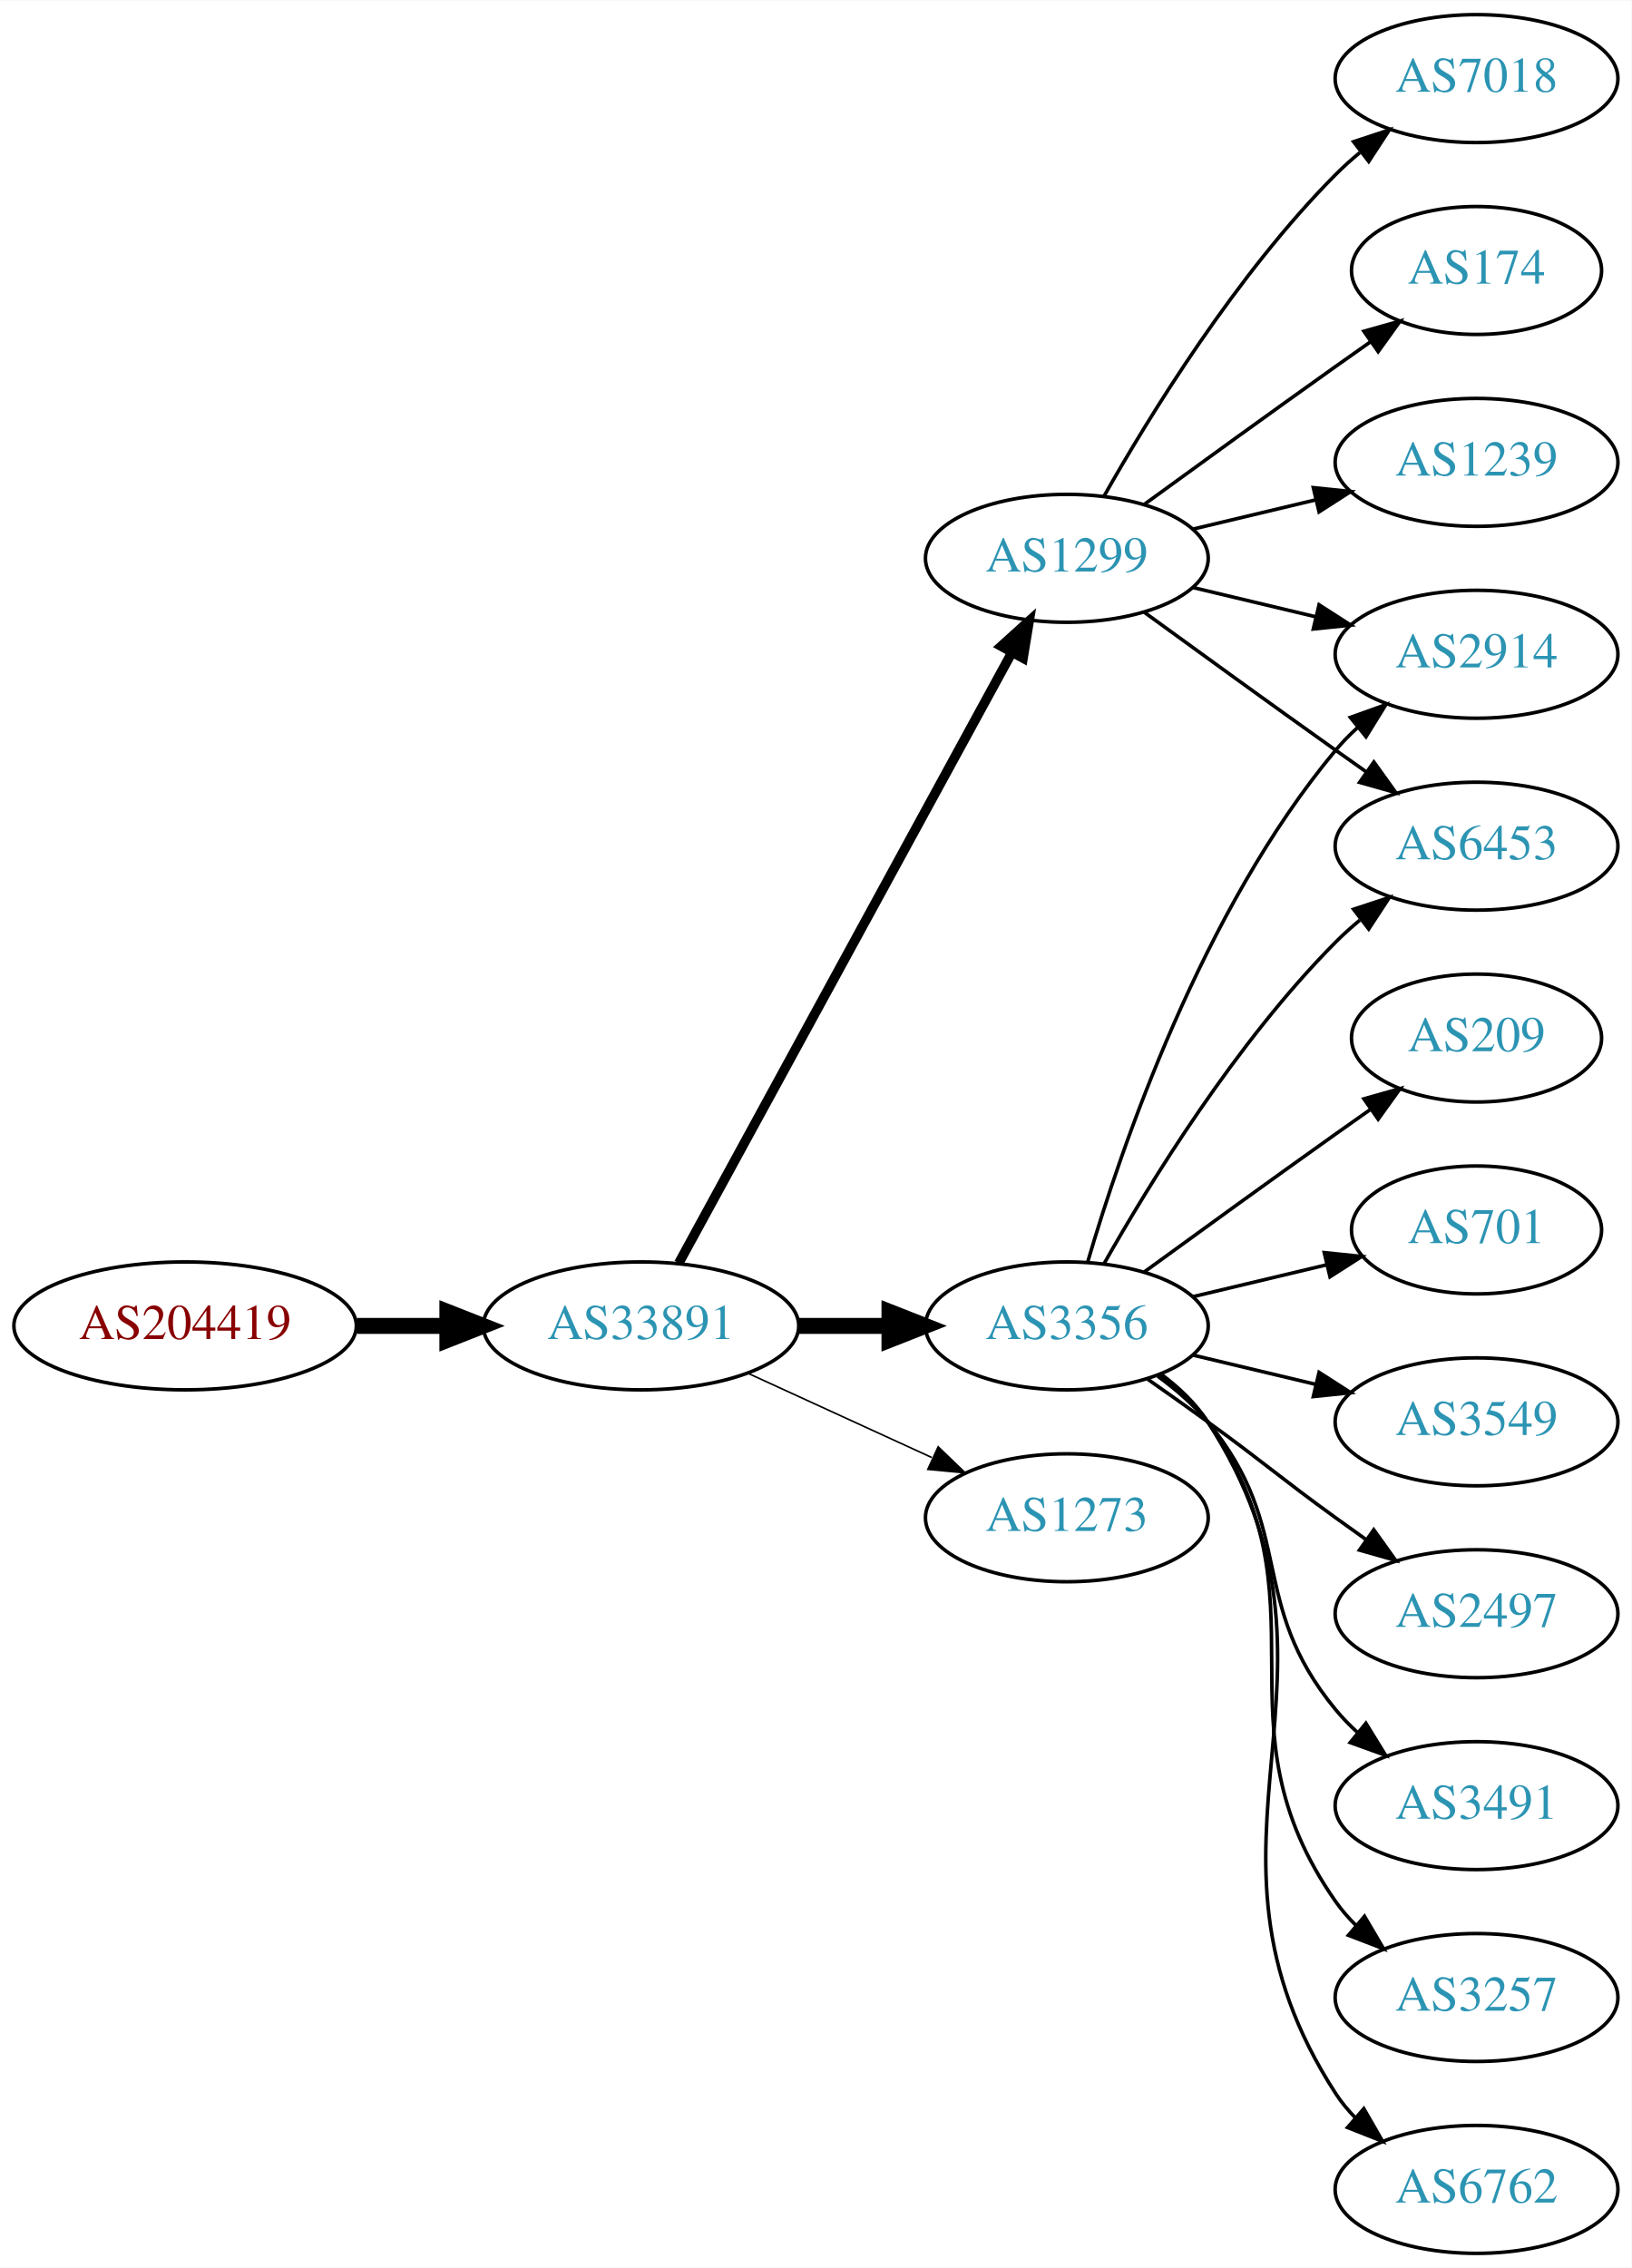
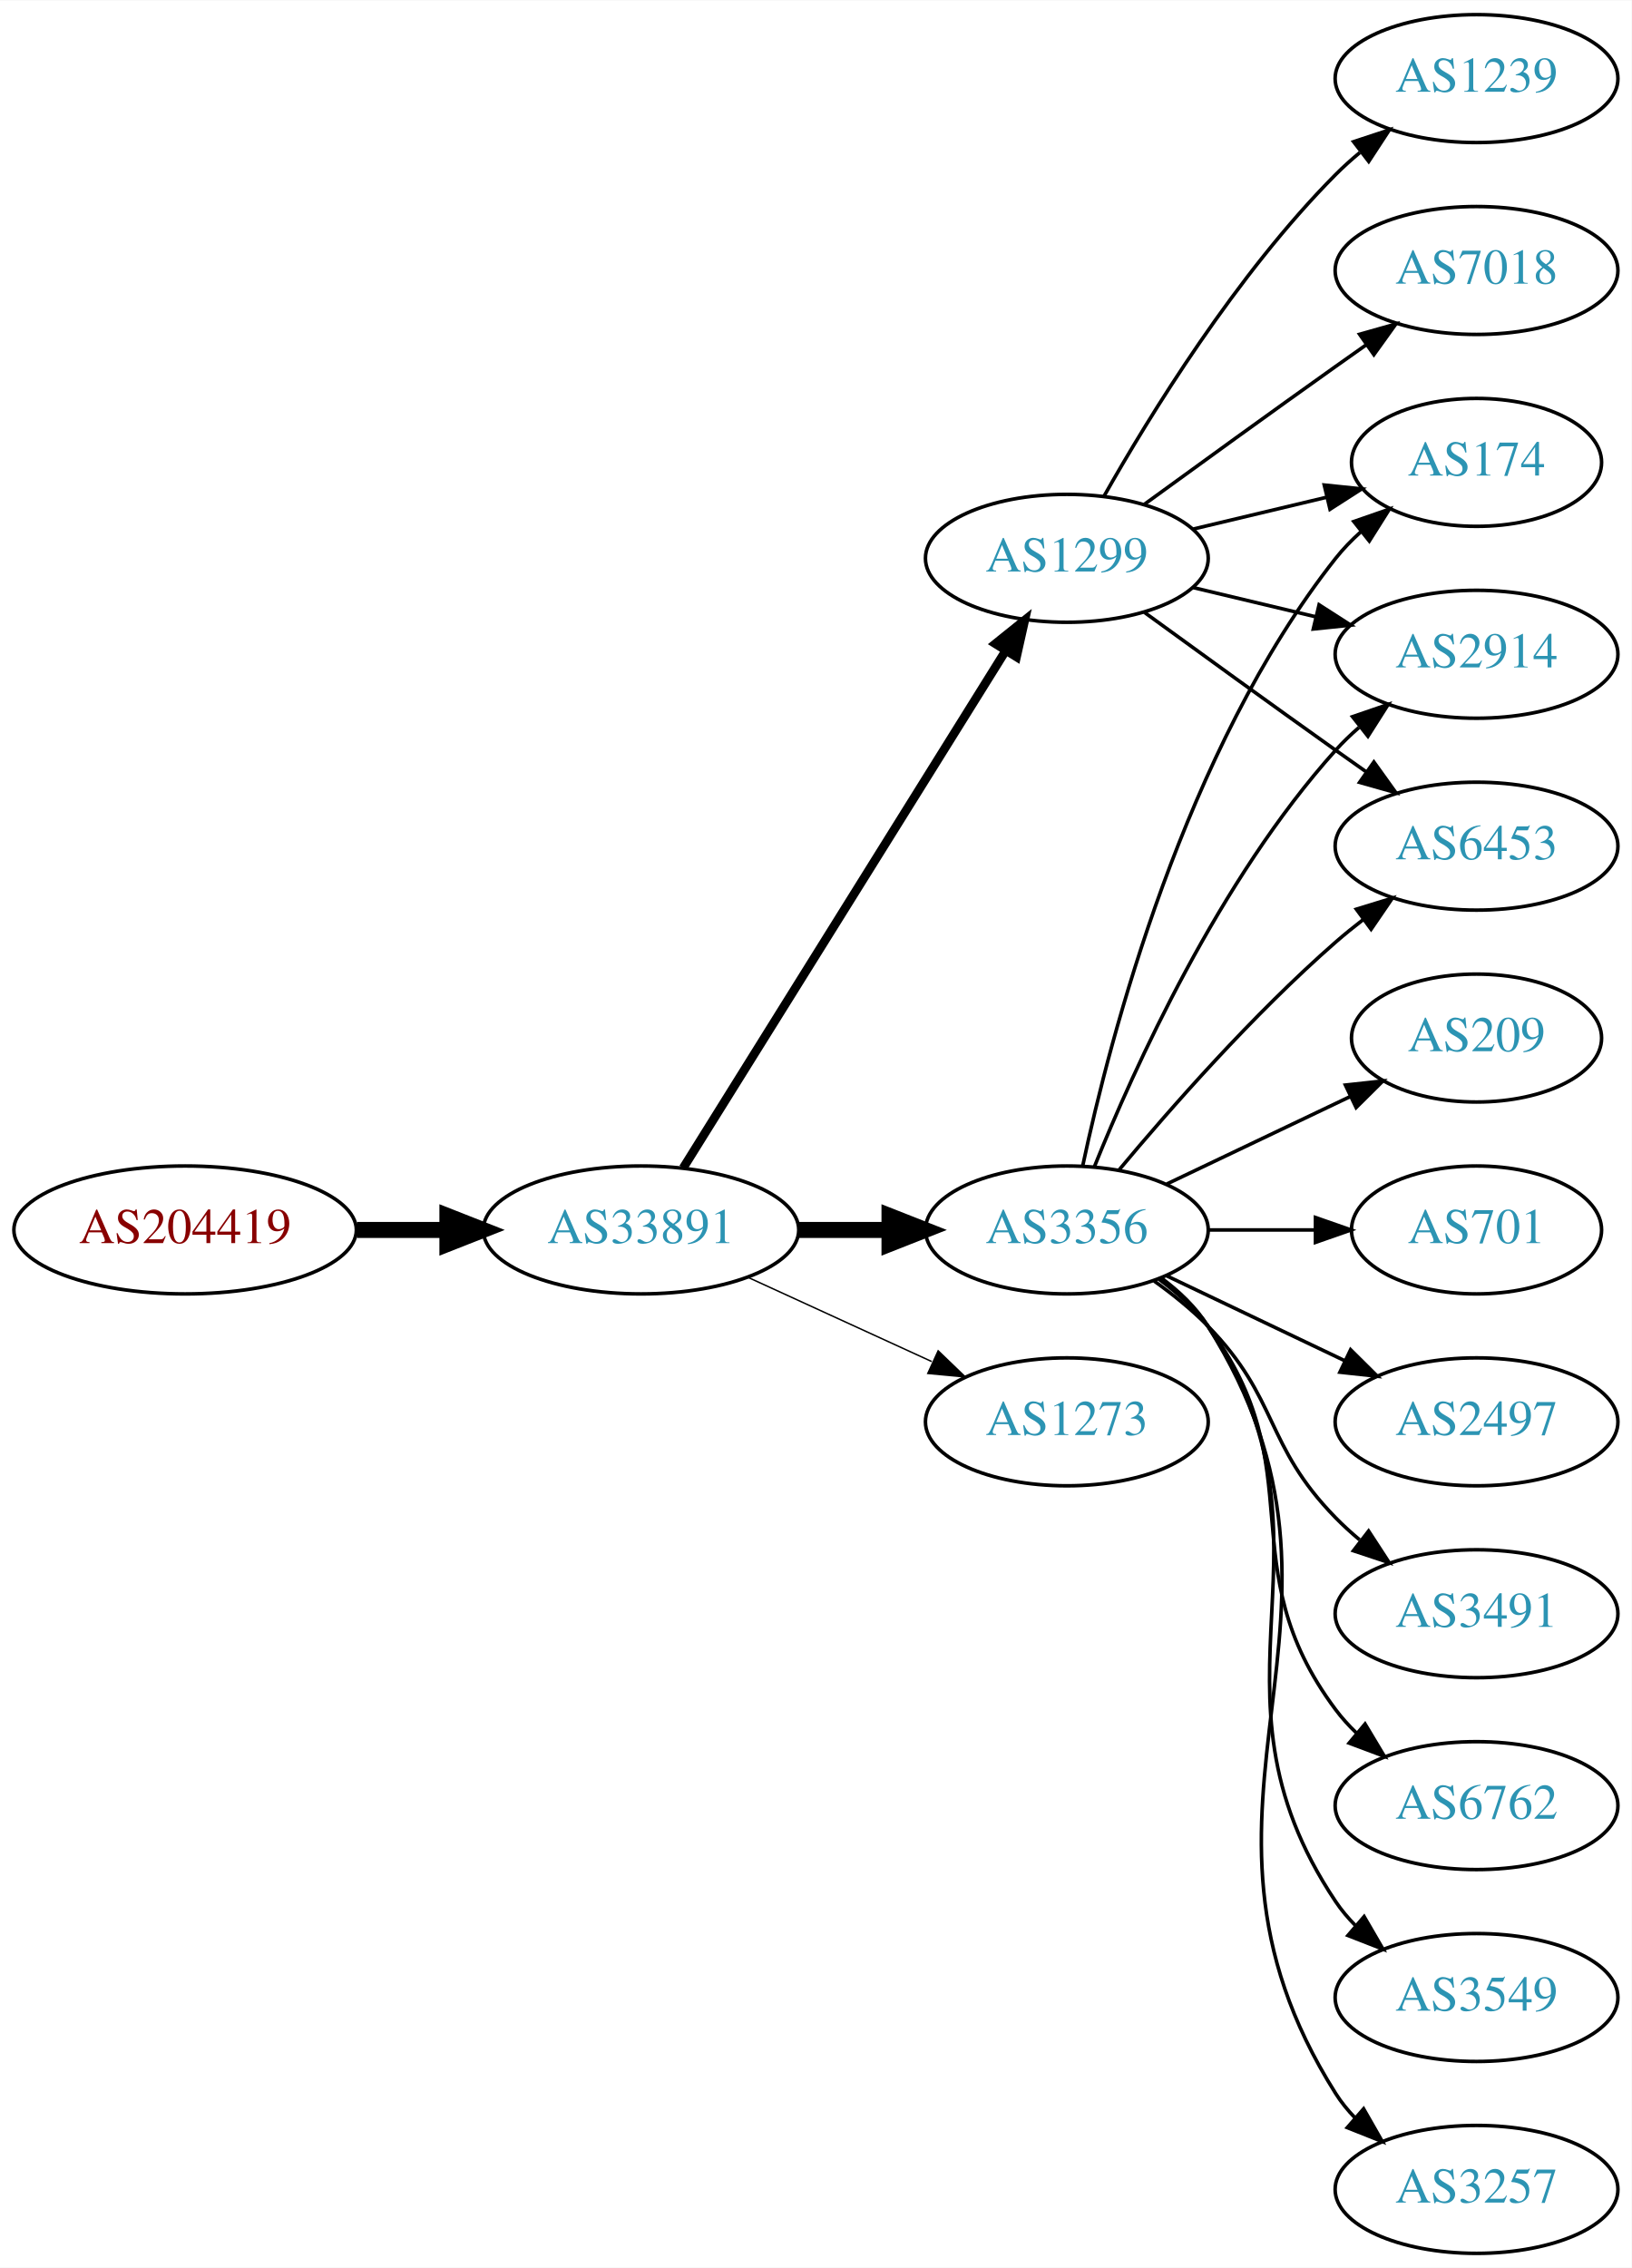
<svg xmlns="http://www.w3.org/2000/svg" xmlns:xlink="http://www.w3.org/1999/xlink" width="459pt" height="638pt" viewBox="0.00 0.00 459.17 638.00">
  <g id="graph0" class="graph" transform="scale(1 1) rotate(0) translate(4 634)">
    <polygon fill="white" stroke="none" points="-4,4 -4,-634 455.17,-634 455.17,4 -4,4" />
    <g id="node1" class="node">
      <g id="a_node1">
        <a xlink:href="/asn/204419" xlink:title="AS204419 ~ Smart-Connect [AT]">
-           <ellipse fill="#ffffff" stroke="black" cx="48.096" cy="-261" rx="48.192" ry="18" />
-           <text text-anchor="middle" x="48.096" y="-257.3" font-family="Times,serif" font-size="14.00" fill="#880000">AS204419</text>
+           <ellipse fill="#ffffff" stroke="black" cx="48.096" cy="-288" rx="48.192" ry="18" />
+           <text text-anchor="middle" x="48.096" y="-284.3" font-family="Times,serif" font-size="14.00" fill="#880000">AS204419</text>
        </a>
      </g>
    </g>
    <g id="node2" class="node">
      <g id="a_node2">
        <a xlink:href="/asn/33891" xlink:title="AS33891 ~ CORE-BACKBONE GMBH GLOBAL NETWORK [DE]">
-           <ellipse fill="#ffffff" stroke="black" cx="176.388" cy="-261" rx="44.393" ry="18" />
-           <text text-anchor="middle" x="176.388" y="-257.3" font-family="Times,serif" font-size="14.00" fill="#2c94b3">AS33891</text>
+           <ellipse fill="#ffffff" stroke="black" cx="176.388" cy="-288" rx="44.393" ry="18" />
+           <text text-anchor="middle" x="176.388" y="-284.3" font-family="Times,serif" font-size="14.00" fill="#2c94b3">AS33891</text>
        </a>
      </g>
    </g>
    <g id="edge1" class="edge">
-       <path fill="none" stroke="black" stroke-width="4.5" d="M96.481,-261C104.742,-261 113.386,-261 121.799,-261" />
-       <polygon fill="black" stroke="black" stroke-width="4.5" points="121.904,-264.938 131.904,-261 121.904,-257.063 121.904,-264.938" />
+       <path fill="none" stroke="black" stroke-width="4.5" d="M96.481,-288C104.742,-288 113.386,-288 121.799,-288" />
+       <polygon fill="black" stroke="black" stroke-width="4.5" points="121.904,-291.938 131.904,-288 121.904,-284.063 121.904,-291.938" />
    </g>
    <g id="node3" class="node">
      <g id="a_node3">
        <a xlink:href="/asn/1299" xlink:title="AS1299 ~ Telia Carrier [EU]">
          <ellipse fill="#ffffff" stroke="black" cx="296.23" cy="-477" rx="39.794" ry="18" />
          <text text-anchor="middle" x="296.23" y="-473.3" font-family="Times,serif" font-size="14.00" fill="#2c94b3">AS1299</text>
        </a>
      </g>
    </g>
    <g id="edge2" class="edge">
-       <path fill="none" stroke="black" stroke-width="2.7" d="M187.031,-278.676C207.713,-316.584 256.425,-405.873 280.805,-450.559" />
-       <polygon fill="black" stroke="black" stroke-width="2.7" points="277.757,-452.28 285.619,-459.383 283.902,-448.928 277.757,-452.28" />
+       <path fill="none" stroke="black" stroke-width="2.455" d="M188.263,-305.442C209.046,-338.775 254.507,-411.686 278.935,-450.866" />
+       <polygon fill="black" stroke="black" stroke-width="2.455" points="276.12,-452.966 284.381,-459.6 282.06,-449.263 276.12,-452.966" />
    </g>
    <g id="node4" class="node">
      <g id="a_node4">
        <a xlink:href="/asn/3356" xlink:title="AS3356 ~ Level 3 Parent, LLC [US]">
-           <ellipse fill="#ffffff" stroke="black" cx="296.23" cy="-261" rx="39.794" ry="18" />
-           <text text-anchor="middle" x="296.23" y="-257.3" font-family="Times,serif" font-size="14.00" fill="#2c94b3">AS3356</text>
+           <ellipse fill="#ffffff" stroke="black" cx="296.23" cy="-288" rx="39.794" ry="18" />
+           <text text-anchor="middle" x="296.23" y="-284.3" font-family="Times,serif" font-size="14.00" fill="#2c94b3">AS3356</text>
        </a>
      </g>
    </g>
    <g id="edge3" class="edge">
-       <path fill="none" stroke="black" stroke-width="4.5" d="M220.599,-261C228.911,-261 237.674,-261 246.156,-261" />
-       <polygon fill="black" stroke="black" stroke-width="4.5" points="246.315,-264.938 256.315,-261 246.315,-257.063 246.315,-264.938" />
+       <path fill="none" stroke="black" stroke-width="4.5" d="M220.599,-288C228.911,-288 237.674,-288 246.156,-288" />
+       <polygon fill="black" stroke="black" stroke-width="4.5" points="246.315,-291.938 256.315,-288 246.315,-284.063 246.315,-291.938" />
    </g>
    <g id="node5" class="node">
      <g id="a_node5">
        <a xlink:href="/asn/1273" xlink:title="AS1273 ~ Vodafone Group PLC [EU]">
-           <ellipse fill="#ffffff" stroke="black" cx="296.23" cy="-207" rx="39.794" ry="18" />
-           <text text-anchor="middle" x="296.23" y="-203.3" font-family="Times,serif" font-size="14.00" fill="#2c94b3">AS1273</text>
+           <ellipse fill="#ffffff" stroke="black" cx="296.23" cy="-234" rx="39.794" ry="18" />
+           <text text-anchor="middle" x="296.23" y="-230.3" font-family="Times,serif" font-size="14.00" fill="#2c94b3">AS1273</text>
        </a>
      </g>
    </g>
    <g id="edge4" class="edge">
-       <path fill="none" stroke="black" stroke-width="0.45" d="M206.517,-247.652C222.128,-240.498 241.526,-231.609 258.198,-223.97" />
-       <polygon fill="black" stroke="black" stroke-width="0.45" points="260.017,-226.986 267.65,-219.638 257.101,-220.622 260.017,-226.986" />
+       <path fill="none" stroke="black" stroke-width="0.409" d="M206.517,-274.652C222.128,-267.498 241.526,-258.609 258.198,-250.97" />
+       <polygon fill="black" stroke="black" stroke-width="0.409" points="260.017,-253.986 267.65,-246.638 257.101,-247.622 260.017,-253.986" />
    </g>
    <g id="node6" class="node">
      <g id="a_node6">
-         <a xlink:href="/asn/7018" xlink:title="AS7018 ~ AT&amp;T Services, Inc. [US]">
+         <a xlink:href="/asn/174" xlink:title="AS174 ~ Cogent Communications [US]">
+           <ellipse fill="#ffffff" stroke="black" cx="411.523" cy="-504" rx="35.194" ry="18" />
+           <text text-anchor="middle" x="411.523" y="-500.3" font-family="Times,serif" font-size="14.00" fill="#2c94b3">AS174</text>
+         </a>
+       </g>
+     </g>
+     <g id="edge5" class="edge">
+       <path fill="none" stroke="black" d="M331.837,-485.248C343.632,-488.058 356.937,-491.229 369.204,-494.153" />
+       <polygon fill="black" stroke="black" points="368.67,-497.624 379.209,-496.537 370.293,-490.814 368.67,-497.624" />
+     </g>
+     <g id="node7" class="node">
+       <g id="a_node7">
+         <a xlink:href="/asn/1239" xlink:title="AS1239 ~ Sprint [US]">
          <ellipse fill="#ffffff" stroke="black" cx="411.523" cy="-612" rx="39.794" ry="18" />
-           <text text-anchor="middle" x="411.523" y="-608.3" font-family="Times,serif" font-size="14.00" fill="#2c94b3">AS7018</text>
-         </a>
-       </g>
-     </g>
-     <g id="edge5" class="edge">
+           <text text-anchor="middle" x="411.523" y="-608.3" font-family="Times,serif" font-size="14.00" fill="#2c94b3">AS1239</text>
+         </a>
+       </g>
+     </g>
+     <g id="edge6" class="edge">
      <path fill="none" stroke="black" d="M306.69,-494.49C319.472,-517.096 343.904,-556.886 371.877,-585 373.987,-587.121 376.283,-589.188 378.669,-591.171" />
      <polygon fill="black" stroke="black" points="376.921,-594.242 386.984,-597.556 381.184,-588.69 376.921,-594.242" />
    </g>
-     <g id="node7" class="node">
-       <g id="a_node7">
+     <g id="node8" class="node">
+       <g id="a_node8">
        <a xlink:href="/asn/2914" xlink:title="AS2914 ~ NTT America, Inc. [US]">
          <ellipse fill="#ffffff" stroke="black" cx="411.523" cy="-450" rx="39.794" ry="18" />
          <text text-anchor="middle" x="411.523" y="-446.3" font-family="Times,serif" font-size="14.00" fill="#2c94b3">AS2914</text>
        </a>
      </g>
    </g>
-     <g id="edge6" class="edge">
+     <g id="edge7" class="edge">
      <path fill="none" stroke="black" d="M331.837,-468.752C342.709,-466.162 354.863,-463.265 366.305,-460.538" />
      <polygon fill="black" stroke="black" points="367.212,-463.92 376.128,-458.197 365.589,-457.111 367.212,-463.92" />
    </g>
-     <g id="node8" class="node">
-       <g id="a_node8">
-         <a xlink:href="/asn/174" xlink:title="AS174 ~ Cogent Communications [US]">
-           <ellipse fill="#ffffff" stroke="black" cx="411.523" cy="-558" rx="35.194" ry="18" />
-           <text text-anchor="middle" x="411.523" y="-554.3" font-family="Times,serif" font-size="14.00" fill="#2c94b3">AS174</text>
-         </a>
-       </g>
-     </g>
-     <g id="edge7" class="edge">
-       <path fill="none" stroke="black" d="M318.078,-492.222C333.012,-503.091 353.626,-518.025 371.877,-531 375.087,-533.282 378.456,-535.661 381.811,-538.018" />
-       <polygon fill="black" stroke="black" points="379.823,-540.899 390.021,-543.77 383.839,-535.166 379.823,-540.899" />
-     </g>
    <g id="node9" class="node">
      <g id="a_node9">
-         <a xlink:href="/asn/1239" xlink:title="AS1239 ~ Sprint [US]">
-           <ellipse fill="#ffffff" stroke="black" cx="411.523" cy="-504" rx="39.794" ry="18" />
-           <text text-anchor="middle" x="411.523" y="-500.3" font-family="Times,serif" font-size="14.00" fill="#2c94b3">AS1239</text>
+         <a xlink:href="/asn/7018" xlink:title="AS7018 ~ AT&amp;T Services, Inc. [US]">
+           <ellipse fill="#ffffff" stroke="black" cx="411.523" cy="-558" rx="39.794" ry="18" />
+           <text text-anchor="middle" x="411.523" y="-554.3" font-family="Times,serif" font-size="14.00" fill="#2c94b3">AS7018</text>
        </a>
      </g>
    </g>
    <g id="edge8" class="edge">
-       <path fill="none" stroke="black" d="M331.837,-485.248C342.709,-487.838 354.863,-490.735 366.305,-493.462" />
-       <polygon fill="black" stroke="black" points="365.589,-496.889 376.128,-495.803 367.212,-490.08 365.589,-496.889" />
+       <path fill="none" stroke="black" d="M318.078,-492.222C333.012,-503.091 353.626,-518.025 371.877,-531 374.697,-533.005 377.64,-535.085 380.588,-537.159" />
+       <polygon fill="black" stroke="black" points="378.616,-540.05 388.813,-542.926 382.634,-534.319 378.616,-540.05" />
    </g>
    <g id="node10" class="node">
      <g id="a_node10">
        <a xlink:href="/asn/6453" xlink:title="AS6453 ~ TATA COMMUNICATIONS (AMERICA) INC [US]">
          <ellipse fill="#ffffff" stroke="black" cx="411.523" cy="-396" rx="39.794" ry="18" />
          <text text-anchor="middle" x="411.523" y="-392.3" font-family="Times,serif" font-size="14.00" fill="#2c94b3">AS6453</text>
        </a>
      </g>
    </g>
    <g id="edge9" class="edge">
      <path fill="none" stroke="black" d="M318.078,-461.778C333.012,-450.909 353.626,-435.975 371.877,-423 374.697,-420.995 377.64,-418.915 380.588,-416.841" />
      <polygon fill="black" stroke="black" points="382.634,-419.681 388.813,-411.074 378.616,-413.95 382.634,-419.681" />
    </g>
-     <g id="edge10" class="edge">
-       <path fill="none" stroke="black" d="M302.104,-279.002C311.418,-310.844 334.235,-377.981 371.877,-423 373.747,-425.237 375.845,-427.374 378.072,-429.396" />
-       <polygon fill="black" stroke="black" points="376.015,-432.234 385.99,-435.804 380.418,-426.793 376.015,-432.234" />
-     </g>
    <g id="edge15" class="edge">
-       <path fill="none" stroke="black" d="M306.69,-278.49C319.472,-301.096 343.904,-340.886 371.877,-369 373.987,-371.121 376.283,-373.188 378.669,-375.171" />
-       <polygon fill="black" stroke="black" points="376.921,-378.242 386.984,-381.556 381.184,-372.69 376.921,-378.242" />
+       <path fill="none" stroke="black" d="M300.72,-306.16C308.351,-342.03 329.343,-423.155 371.877,-477 373.957,-479.633 376.362,-482.116 378.934,-484.428" />
+       <polygon fill="black" stroke="black" points="376.991,-487.354 386.998,-490.835 381.346,-481.873 376.991,-487.354" />
+     </g>
+     <g id="edge17" class="edge">
+       <path fill="none" stroke="black" d="M303.978,-305.787C315.029,-333.243 339.082,-386.578 371.877,-423 373.879,-425.224 376.098,-427.363 378.43,-429.397" />
+       <polygon fill="black" stroke="black" points="376.628,-432.433 386.649,-435.873 380.961,-426.935 376.628,-432.433" />
+     </g>
+     <g id="edge18" class="edge">
+       <path fill="none" stroke="black" d="M310.86,-304.817C325.143,-321.929 348.689,-348.745 371.877,-369 374.342,-371.154 376.981,-373.294 379.678,-375.372" />
+       <polygon fill="black" stroke="black" points="377.703,-378.264 387.832,-381.37 381.851,-372.625 377.703,-378.264" />
    </g>
    <g id="node11" class="node">
      <g id="a_node11">
        <a xlink:href="/asn/701" xlink:title="AS701 ~ UUNET [US]">
          <ellipse fill="#ffffff" stroke="black" cx="411.523" cy="-288" rx="35.194" ry="18" />
          <text text-anchor="middle" x="411.523" y="-284.3" font-family="Times,serif" font-size="14.00" fill="#2c94b3">AS701</text>
        </a>
      </g>
    </g>
-     <g id="edge11" class="edge">
-       <path fill="none" stroke="black" d="M331.837,-269.248C343.632,-272.058 356.937,-275.229 369.204,-278.153" />
-       <polygon fill="black" stroke="black" points="368.67,-281.624 379.209,-280.537 370.293,-274.814 368.67,-281.624" />
+     <g id="edge10" class="edge">
+       <path fill="none" stroke="black" d="M335.902,-288C345.608,-288 356.098,-288 366.061,-288" />
+       <polygon fill="black" stroke="black" points="366.198,-291.5 376.198,-288 366.198,-284.5 366.198,-291.5" />
    </g>
    <g id="node12" class="node">
      <g id="a_node12">
-         <a xlink:href="/asn/3549" xlink:title="AS3549 ~ Level 3 Parent, LLC [US]">
+         <a xlink:href="/asn/2497" xlink:title="AS2497 ~ Internet Initiative Japan Inc. [JP]">
          <ellipse fill="#ffffff" stroke="black" cx="411.523" cy="-234" rx="39.794" ry="18" />
-           <text text-anchor="middle" x="411.523" y="-230.3" font-family="Times,serif" font-size="14.00" fill="#2c94b3">AS3549</text>
-         </a>
-       </g>
-     </g>
-     <g id="edge12" class="edge">
-       <path fill="none" stroke="black" d="M331.837,-252.752C342.709,-250.162 354.863,-247.265 366.305,-244.538" />
-       <polygon fill="black" stroke="black" points="367.212,-247.92 376.128,-242.197 365.589,-241.111 367.212,-247.92" />
+           <text text-anchor="middle" x="411.523" y="-230.3" font-family="Times,serif" font-size="14.00" fill="#2c94b3">AS2497</text>
+         </a>
+       </g>
+     </g>
+     <g id="edge11" class="edge">
+       <path fill="none" stroke="black" d="M324.367,-275.066C339.361,-267.919 358.182,-258.948 374.405,-251.215" />
+       <polygon fill="black" stroke="black" points="376.087,-254.291 383.608,-246.829 373.075,-247.972 376.087,-254.291" />
    </g>
    <g id="node13" class="node">
      <g id="a_node13">
-         <a xlink:href="/asn/2497" xlink:title="AS2497 ~ Internet Initiative Japan Inc. [JP]">
+         <a xlink:href="/asn/3491" xlink:title="AS3491 ~ PCCW Global, Inc. [US]">
          <ellipse fill="#ffffff" stroke="black" cx="411.523" cy="-180" rx="39.794" ry="18" />
-           <text text-anchor="middle" x="411.523" y="-176.3" font-family="Times,serif" font-size="14.00" fill="#2c94b3">AS2497</text>
-         </a>
-       </g>
-     </g>
-     <g id="edge13" class="edge">
-       <path fill="none" stroke="black" d="M318.987,-245.991C324.522,-242.121 330.44,-237.936 335.877,-234 352.076,-222.271 355.677,-218.729 371.877,-207 374.68,-204.971 377.611,-202.875 380.552,-200.79" />
-       <polygon fill="black" stroke="black" points="382.603,-203.627 388.766,-195.009 378.574,-197.903 382.603,-203.627" />
+           <text text-anchor="middle" x="411.523" y="-176.3" font-family="Times,serif" font-size="14.00" fill="#2c94b3">AS3491</text>
+         </a>
+       </g>
+     </g>
+     <g id="edge12" class="edge">
+       <path fill="none" stroke="black" d="M320.824,-273.611C326.08,-269.852 331.412,-265.563 335.877,-261 356.049,-240.383 351.704,-227.617 371.877,-207 373.969,-204.861 376.253,-202.782 378.63,-200.79" />
+       <polygon fill="black" stroke="black" points="381.148,-203.268 386.929,-194.389 376.873,-197.725 381.148,-203.268" />
    </g>
    <g id="node14" class="node">
      <g id="a_node14">
-         <a xlink:href="/asn/3491" xlink:title="AS3491 ~ PCCW Global, Inc. [US]">
+         <a xlink:href="/asn/6762" xlink:title="AS6762 ~ TELECOM ITALIA SPARKLE S.p.A. [IT]">
          <ellipse fill="#ffffff" stroke="black" cx="411.523" cy="-126" rx="39.794" ry="18" />
-           <text text-anchor="middle" x="411.523" y="-122.3" font-family="Times,serif" font-size="14.00" fill="#2c94b3">AS3491</text>
-         </a>
-       </g>
-     </g>
-     <g id="edge14" class="edge">
-       <path fill="none" stroke="black" d="M321.811,-246.844C326.905,-243.128 331.919,-238.799 335.877,-234 360.941,-203.606 346.812,-183.394 371.877,-153 373.732,-150.75 375.819,-148.604 378.038,-146.576" />
-       <polygon fill="black" stroke="black" points="380.386,-149.177 385.942,-140.156 375.973,-143.744 380.386,-149.177" />
+           <text text-anchor="middle" x="411.523" y="-122.3" font-family="Times,serif" font-size="14.00" fill="#2c94b3">AS6762</text>
+         </a>
+       </g>
+     </g>
+     <g id="edge13" class="edge">
+       <path fill="none" stroke="black" d="M322.161,-274.118C327.237,-270.389 332.155,-265.984 335.877,-261 366.148,-220.458 341.605,-193.542 371.877,-153 373.621,-150.664 375.628,-148.455 377.792,-146.383" />
+       <polygon fill="black" stroke="black" points="380.151,-148.973 385.592,-139.882 375.67,-143.595 380.151,-148.973" />
    </g>
    <g id="node15" class="node">
      <g id="a_node15">
-         <a xlink:href="/asn/3257" xlink:title="AS3257 ~ GTT [DE]">
+         <a xlink:href="/asn/3549" xlink:title="AS3549 ~ Level 3 Parent, LLC [US]">
          <ellipse fill="#ffffff" stroke="black" cx="411.523" cy="-72" rx="39.794" ry="18" />
-           <text text-anchor="middle" x="411.523" y="-68.3" font-family="Times,serif" font-size="14.00" fill="#2c94b3">AS3257</text>
-         </a>
-       </g>
-     </g>
-     <g id="edge16" class="edge">
-       <path fill="none" stroke="black" d="M322.39,-247.284C327.454,-243.545 332.309,-239.096 335.877,-234 371.49,-183.131 336.263,-149.869 371.877,-99 373.549,-96.611 375.504,-94.365 377.631,-92.267" />
-       <polygon fill="black" stroke="black" points="379.996,-94.851 385.364,-85.716 375.471,-89.51 379.996,-94.851" />
+           <text text-anchor="middle" x="411.523" y="-68.3" font-family="Times,serif" font-size="14.00" fill="#2c94b3">AS3549</text>
+         </a>
+       </g>
+     </g>
+     <g id="edge14" class="edge">
+       <path fill="none" stroke="black" d="M322.549,-274.393C327.605,-270.649 332.417,-266.169 335.877,-261 376.901,-199.706 330.852,-160.294 371.877,-99 373.498,-96.577 375.417,-94.305 377.519,-92.19" />
+       <polygon fill="black" stroke="black" points="379.886,-94.771 385.204,-85.607 375.332,-89.454 379.886,-94.771" />
    </g>
    <g id="node16" class="node">
      <g id="a_node16">
-         <a xlink:href="/asn/6762" xlink:title="AS6762 ~ TELECOM ITALIA SPARKLE S.p.A. [IT]">
+         <a xlink:href="/asn/3257" xlink:title="AS3257 ~ GTT [DE]">
          <ellipse fill="#ffffff" stroke="black" cx="411.523" cy="-18" rx="39.794" ry="18" />
-           <text text-anchor="middle" x="411.523" y="-14.3" font-family="Times,serif" font-size="14.00" fill="#2c94b3">AS6762</text>
-         </a>
-       </g>
-     </g>
-     <g id="edge17" class="edge">
-       <path fill="none" stroke="black" d="M322.666,-247.47C327.716,-243.722 332.496,-239.221 335.877,-234 382.351,-162.222 325.402,-116.778 371.877,-45 373.461,-42.553 375.353,-40.263 377.437,-38.136" />
-       <polygon fill="black" stroke="black" points="379.805,-40.715 385.087,-31.53 375.23,-35.416 379.805,-40.715" />
+           <text text-anchor="middle" x="411.523" y="-14.3" font-family="Times,serif" font-size="14.00" fill="#2c94b3">AS3257</text>
+         </a>
+       </g>
+     </g>
+     <g id="edge16" class="edge">
+       <path fill="none" stroke="black" d="M322.756,-274.528C327.801,-270.777 332.556,-266.26 335.877,-261 387.826,-178.7 319.927,-127.3 371.877,-45 373.433,-42.534 375.305,-40.232 377.374,-38.095" />
+       <polygon fill="black" stroke="black" points="379.743,-40.673 384.997,-31.473 375.153,-35.389 379.743,-40.673" />
    </g>
    <g id="node17" class="node">
      <g id="a_node17">
        <a xlink:href="/asn/209" xlink:title="AS209 ~ CenturyLink Communications, LLC [US]">
          <ellipse fill="#ffffff" stroke="black" cx="411.523" cy="-342" rx="35.194" ry="18" />
          <text text-anchor="middle" x="411.523" y="-338.3" font-family="Times,serif" font-size="14.00" fill="#2c94b3">AS209</text>
        </a>
      </g>
    </g>
-     <g id="edge18" class="edge">
-       <path fill="none" stroke="black" d="M318.078,-276.222C333.012,-287.091 353.626,-302.025 371.877,-315 375.087,-317.282 378.456,-319.661 381.811,-322.018" />
-       <polygon fill="black" stroke="black" points="379.823,-324.899 390.021,-327.77 383.839,-319.166 379.823,-324.899" />
+     <g id="edge19" class="edge">
+       <path fill="none" stroke="black" d="M324.367,-300.934C339.798,-308.29 359.284,-317.577 375.819,-325.459" />
+       <polygon fill="black" stroke="black" points="374.628,-328.768 385.161,-329.911 377.64,-322.449 374.628,-328.768" />
    </g>
  </g>
</svg>
